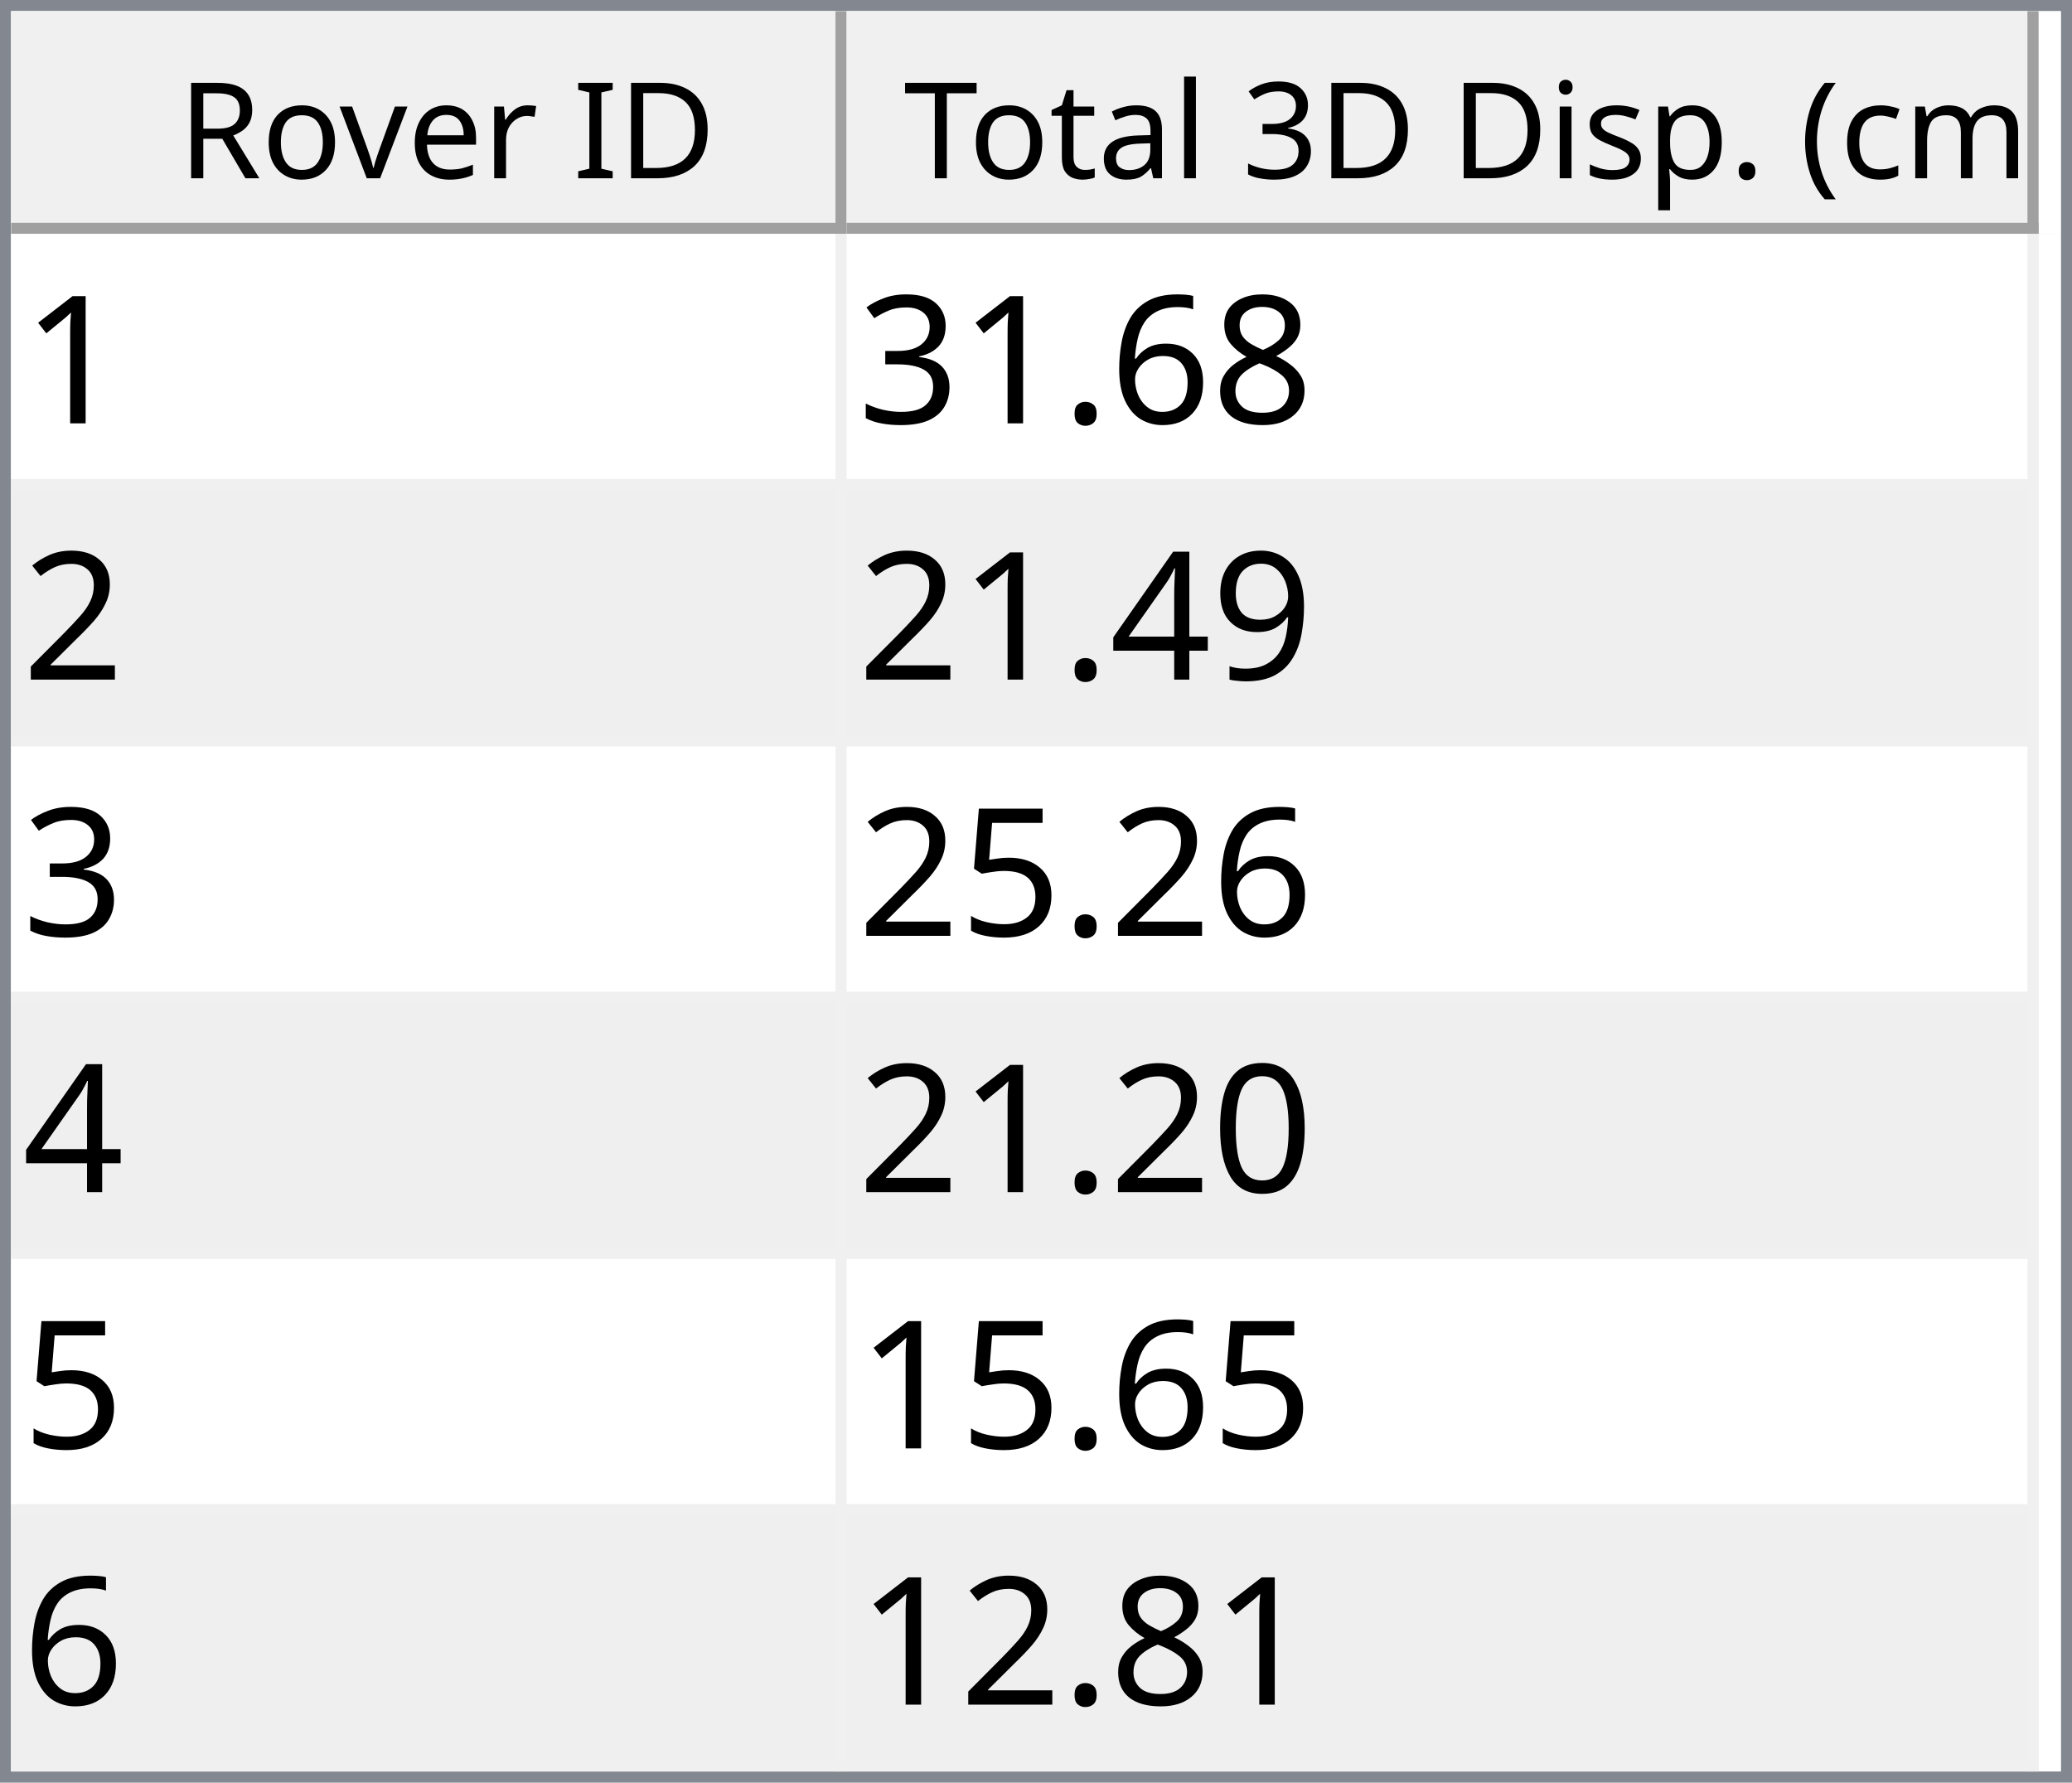
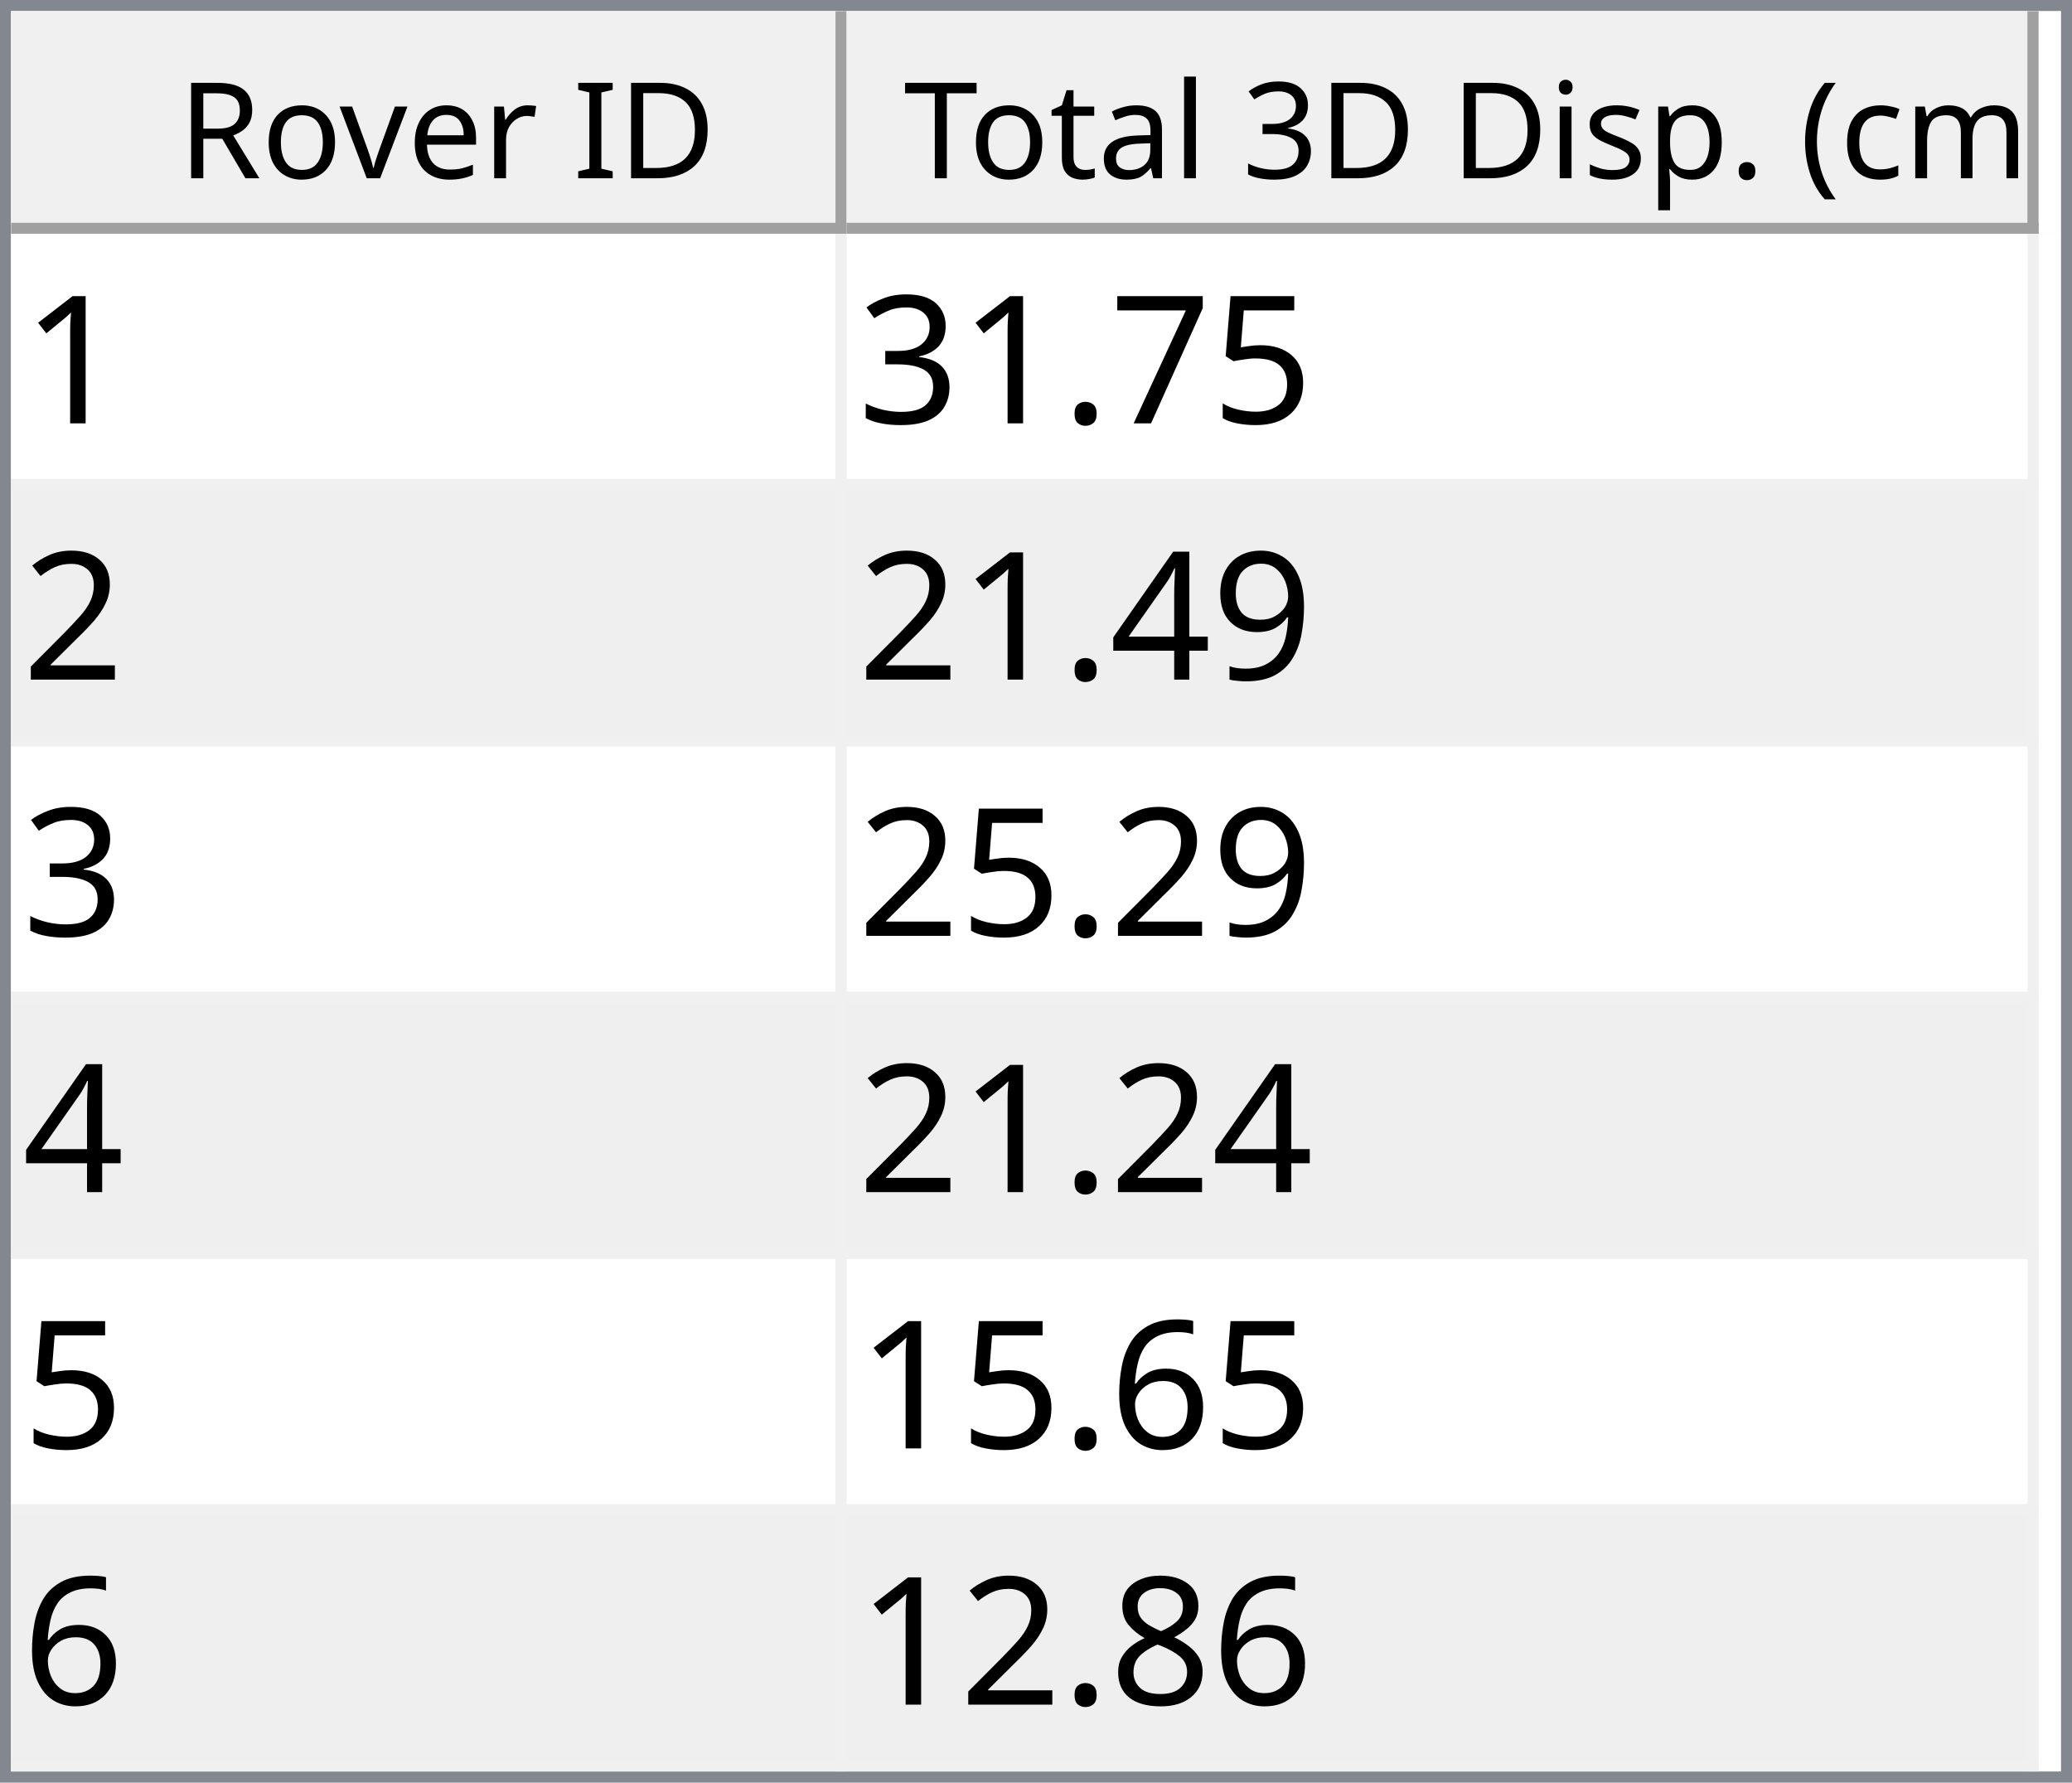
<svg xmlns="http://www.w3.org/2000/svg" style="fill-opacity:1; color-rendering:auto; color-interpolation:auto; text-rendering:auto; stroke:black; stroke-linecap:square; stroke-miterlimit:10; shape-rendering:auto; stroke-opacity:1; fill:black; stroke-dasharray:none; font-weight:normal; stroke-width:1; font-family:'Dialog'; font-style:normal; stroke-linejoin:miter; font-size:12px; stroke-dashoffset:0; image-rendering:auto;" width="186" height="160">
  <defs id="genericDefs" />
  <g>
    <defs id="defs1">
      <clipPath clipPathUnits="userSpaceOnUse" id="clipPath1">
        <path d="M0 0 L186 0 L186 160 L0 160 L0 0 Z" />
      </clipPath>
      <clipPath clipPathUnits="userSpaceOnUse" id="clipPath2">
        <path d="M0 0 L0 160 L186 160 L186 0 Z" />
      </clipPath>
      <clipPath clipPathUnits="userSpaceOnUse" id="clipPath3">
        <path d="M0 0 L0 20 L184 20 L184 0 Z" />
      </clipPath>
      <clipPath clipPathUnits="userSpaceOnUse" id="clipPath4">
        <path d="M0 0 L0 20 L75 20 L75 0 Z" />
      </clipPath>
      <clipPath clipPathUnits="userSpaceOnUse" id="clipPath5">
        <path d="M1 1 L1 19 L74 19 L74 1 Z" />
      </clipPath>
      <clipPath clipPathUnits="userSpaceOnUse" id="clipPath6">
        <path d="M0 0 L0 18 L73 18 L73 0 Z" />
      </clipPath>
      <clipPath clipPathUnits="userSpaceOnUse" id="clipPath7">
        <path d="M-0.5 -0.5 L-0.5 19.5 L74.5 19.5 L74.5 -0.5 Z" />
      </clipPath>
      <clipPath clipPathUnits="userSpaceOnUse" id="clipPath8">
        <path d="M0 0 L0 20 L107 20 L107 0 Z" />
      </clipPath>
      <clipPath clipPathUnits="userSpaceOnUse" id="clipPath9">
        <path d="M1 1 L1 19 L106 19 L106 1 Z" />
      </clipPath>
      <clipPath clipPathUnits="userSpaceOnUse" id="clipPath10">
        <path d="M0 0 L0 18 L105 18 L105 0 Z" />
      </clipPath>
      <clipPath clipPathUnits="userSpaceOnUse" id="clipPath11">
        <path d="M-0.5 -0.5 L-0.5 19.5 L106.5 19.5 L106.5 -0.5 Z" />
      </clipPath>
      <clipPath clipPathUnits="userSpaceOnUse" id="clipPath12">
        <path d="M0 0 L0 138 L184 138 L184 0 Z" />
      </clipPath>
      <clipPath clipPathUnits="userSpaceOnUse" id="clipPath13">
        <path d="M0 0 L0 138 L182 138 L182 0 Z" />
      </clipPath>
      <clipPath clipPathUnits="userSpaceOnUse" id="clipPath14">
        <path d="M-0.5 -0.5 L-0.5 137.5 L181.5 137.5 L181.5 -0.5 Z" />
      </clipPath>
      <clipPath clipPathUnits="userSpaceOnUse" id="clipPath15">
        <path d="M0 0 L0 22 L74 22 L74 0 Z" />
      </clipPath>
      <clipPath clipPathUnits="userSpaceOnUse" id="clipPath16">
        <path d="M0 0 L0 22 L106 22 L106 0 Z" />
      </clipPath>
      <font horiz-adv-x="64.551" id="font1">
        <font-face ascent="107.91" descent="25.098" units-per-em="100" style="font-style:normal; font-family:Segoe UI; font-weight:normal;" />
        <missing-glyph horiz-adv-x="64.551" d="M8.109 0 L8.109 68.266 L56.453 68.266 L56.453 0 L8.109 0 ZM15.328 7.234 L49.219 7.234 L49.219 61.031 L15.328 61.031 L15.328 7.234 Z" />
        <glyph unicode="D" horiz-adv-x="70.117" d="M9.188 0 L9.188 70.016 L28.516 70.016 Q65.531 70.016 65.531 35.891 Q65.531 19.672 55.25 9.836 Q44.969 0 27.734 0 L9.188 0 ZM17.391 62.594 L17.391 7.422 L27.828 7.422 Q41.609 7.422 49.273 14.797 Q56.938 22.172 56.938 35.688 Q56.938 62.594 28.328 62.594 L17.391 62.594 Z" />
        <glyph unicode="I" horiz-adv-x="26.611" d="M17.391 0 L9.188 0 L9.188 70.016 L17.391 70.016 L17.391 0 Z" />
        <glyph unicode=" " horiz-adv-x="27.393" d="" />
        <glyph unicode="r" horiz-adv-x="34.766" d="M34.188 41.891 Q32.078 43.5 28.125 43.5 Q23 43.5 19.555 38.672 Q16.109 33.844 16.109 25.484 L16.109 0 L8.109 0 L8.109 50 L16.109 50 L16.109 39.703 L16.312 39.703 Q18.016 44.969 21.531 47.922 Q25.047 50.875 29.391 50.875 Q32.516 50.875 34.188 50.203 L34.188 41.891 Z" />
        <glyph unicode="e" horiz-adv-x="52.295" d="M48.297 23 L12.984 23 Q13.188 14.656 17.484 10.109 Q21.781 5.562 29.297 5.562 Q37.75 5.562 44.828 11.141 L44.828 3.609 Q38.234 -1.172 27.391 -1.172 Q16.797 -1.172 10.742 5.641 Q4.688 12.453 4.688 24.812 Q4.688 36.469 11.305 43.82 Q17.922 51.172 27.734 51.172 Q37.547 51.172 42.922 44.828 Q48.297 38.484 48.297 27.203 L48.297 23 ZM40.094 29.781 Q40.047 36.719 36.75 40.578 Q33.453 44.438 27.594 44.438 Q21.922 44.438 17.969 40.383 Q14.016 36.328 13.094 29.781 L40.094 29.781 Z" />
        <glyph unicode="v" horiz-adv-x="47.9" d="M47.406 50 L27.484 0 L19.625 0 L0.688 50 L9.469 50 L22.172 13.672 Q23.578 9.672 23.922 6.688 L24.125 6.688 Q24.609 10.453 25.688 13.484 L38.969 50 L47.406 50 Z" />
        <glyph unicode="o" horiz-adv-x="58.594" d="M29 -1.172 Q17.922 -1.172 11.305 5.836 Q4.688 12.844 4.688 24.422 Q4.688 37.016 11.57 44.094 Q18.453 51.172 30.172 51.172 Q41.359 51.172 47.633 44.289 Q53.906 37.406 53.906 25.203 Q53.906 13.234 47.141 6.031 Q40.375 -1.172 29 -1.172 ZM29.594 44.438 Q21.875 44.438 17.383 39.188 Q12.891 33.938 12.891 24.703 Q12.891 15.828 17.43 10.695 Q21.969 5.562 29.594 5.562 Q37.359 5.562 41.531 10.594 Q45.703 15.625 45.703 24.906 Q45.703 34.281 41.531 39.359 Q37.359 44.438 29.594 44.438 Z" />
        <glyph unicode="R" horiz-adv-x="59.814" d="M59.375 0 L49.609 0 L37.891 19.625 Q36.281 22.359 34.766 24.289 Q33.25 26.219 31.664 27.438 Q30.078 28.656 28.25 29.219 Q26.422 29.781 24.125 29.781 L17.391 29.781 L17.391 0 L9.188 0 L9.188 70.016 L30.078 70.016 Q34.672 70.016 38.555 68.867 Q42.438 67.719 45.289 65.375 Q48.141 63.031 49.758 59.547 Q51.375 56.062 51.375 51.375 Q51.375 47.703 50.273 44.656 Q49.172 41.609 47.148 39.211 Q45.125 36.812 42.266 35.133 Q39.406 33.453 35.844 32.516 L35.844 32.328 Q37.594 31.547 38.891 30.547 Q40.188 29.547 41.359 28.18 Q42.531 26.812 43.68 25.078 Q44.828 23.344 46.234 21.047 L59.375 0 ZM17.391 62.594 L17.391 37.203 L28.516 37.203 Q31.594 37.203 34.203 38.133 Q36.812 39.062 38.719 40.797 Q40.625 42.531 41.703 45.047 Q42.781 47.562 42.781 50.688 Q42.781 56.297 39.141 59.445 Q35.5 62.594 28.609 62.594 L17.391 62.594 Z" />
        <glyph unicode=")" horiz-adv-x="30.176" d="M8.297 -15.922 L1.172 -15.922 Q16.406 2.344 16.406 26.812 Q16.406 51.469 1.078 70.016 L8.297 70.016 Q23.531 52.156 23.531 26.703 Q23.531 1.375 8.297 -15.922 Z" />
        <glyph unicode="m" horiz-adv-x="86.133" d="M79.109 0 L71.094 0 L71.094 28.719 Q71.094 37.016 68.531 40.727 Q65.969 44.438 59.906 44.438 Q54.781 44.438 51.195 39.75 Q47.609 35.062 47.609 28.516 L47.609 0 L39.594 0 L39.594 29.688 Q39.594 44.438 28.219 44.438 Q22.953 44.438 19.531 40.016 Q16.109 35.594 16.109 28.516 L16.109 0 L8.109 0 L8.109 50 L16.109 50 L16.109 42.094 L16.312 42.094 Q21.625 51.172 31.844 51.172 Q36.969 51.172 40.773 48.312 Q44.578 45.453 46 40.828 Q51.562 51.172 62.594 51.172 Q79.109 51.172 79.109 30.812 L79.109 0 Z" />
        <glyph unicode="c" horiz-adv-x="46.191" d="M42.188 2.297 Q36.422 -1.172 28.516 -1.172 Q17.828 -1.172 11.258 5.789 Q4.688 12.75 4.688 23.828 Q4.688 36.188 11.766 43.68 Q18.844 51.172 30.672 51.172 Q37.25 51.172 42.281 48.734 L42.281 40.531 Q36.719 44.438 30.375 44.438 Q22.703 44.438 17.797 38.945 Q12.891 33.453 12.891 24.516 Q12.891 15.719 17.508 10.641 Q22.125 5.562 29.891 5.562 Q36.422 5.562 42.188 9.906 L42.188 2.297 Z" />
        <glyph unicode="(" horiz-adv-x="30.176" d="M29.109 -15.922 L21.969 -15.922 Q6.844 1.375 6.844 26.703 Q6.844 52.156 21.969 70.016 L29.203 70.016 Q13.875 51.469 13.875 26.812 Q13.875 2.344 29.109 -15.922 Z" />
        <glyph unicode="." horiz-adv-x="21.68" d="M10.891 -1.078 Q8.641 -1.078 7.055 0.539 Q5.469 2.156 5.469 4.391 Q5.469 6.641 7.055 8.273 Q8.641 9.906 10.891 9.906 Q13.188 9.906 14.797 8.273 Q16.406 6.641 16.406 4.391 Q16.406 2.156 14.797 0.539 Q13.188 -1.078 10.891 -1.078 Z" />
        <glyph unicode="p" horiz-adv-x="58.789" d="M16.312 7.234 L16.109 7.234 L16.109 -23 L8.109 -23 L8.109 50 L16.109 50 L16.109 41.219 L16.312 41.219 Q22.219 51.172 33.594 51.172 Q43.266 51.172 48.688 44.461 Q54.109 37.75 54.109 26.469 Q54.109 13.922 48 6.375 Q41.891 -1.172 31.297 -1.172 Q21.578 -1.172 16.312 7.234 ZM16.109 27.391 L16.109 20.406 Q16.109 14.203 20.141 9.883 Q24.172 5.562 30.375 5.562 Q37.641 5.562 41.773 11.133 Q45.906 16.703 45.906 26.609 Q45.906 34.969 42.047 39.703 Q38.188 44.438 31.594 44.438 Q24.609 44.438 20.359 39.578 Q16.109 34.719 16.109 27.391 Z" />
        <glyph unicode="s" horiz-adv-x="42.432" d="M5.078 1.812 L5.078 10.406 Q11.625 5.562 19.484 5.562 Q30.031 5.562 30.031 12.594 Q30.031 14.594 29.125 15.992 Q28.219 17.391 26.68 18.461 Q25.141 19.531 23.07 20.383 Q21 21.234 18.609 22.172 Q15.281 23.484 12.766 24.828 Q10.25 26.172 8.57 27.859 Q6.891 29.547 6.031 31.695 Q5.172 33.844 5.172 36.719 Q5.172 40.234 6.789 42.945 Q8.406 45.656 11.086 47.484 Q13.766 49.312 17.211 50.242 Q20.656 51.172 24.312 51.172 Q30.812 51.172 35.938 48.922 L35.938 40.828 Q30.422 44.438 23.25 44.438 Q21 44.438 19.195 43.922 Q17.391 43.406 16.094 42.477 Q14.797 41.547 14.086 40.258 Q13.375 38.969 13.375 37.406 Q13.375 35.453 14.086 34.133 Q14.797 32.812 16.164 31.789 Q17.531 30.766 19.484 29.938 Q21.438 29.109 23.922 28.125 Q27.25 26.859 29.883 25.516 Q32.516 24.172 34.375 22.484 Q36.234 20.797 37.234 18.602 Q38.234 16.406 38.234 13.375 Q38.234 9.672 36.602 6.938 Q34.969 4.203 32.234 2.398 Q29.5 0.594 25.93 -0.289 Q22.359 -1.172 18.453 -1.172 Q10.75 -1.172 5.078 1.812 Z" />
        <glyph unicode="i" horiz-adv-x="24.219" d="M12.203 62.703 Q10.062 62.703 8.547 64.164 Q7.031 65.625 7.031 67.875 Q7.031 70.125 8.547 71.609 Q10.062 73.094 12.203 73.094 Q14.406 73.094 15.945 71.609 Q17.484 70.125 17.484 67.875 Q17.484 65.719 15.945 64.211 Q14.406 62.703 12.203 62.703 ZM16.109 0 L8.109 0 L8.109 50 L16.109 50 L16.109 0 Z" />
        <glyph unicode="3" horiz-adv-x="53.906" d="M46.531 19.828 Q46.531 15.094 44.75 11.211 Q42.969 7.328 39.719 4.57 Q36.469 1.812 31.93 0.297 Q27.391 -1.219 21.922 -1.219 Q11.922 -1.219 6 2.594 L6 11.188 Q13.094 5.609 22.219 5.609 Q25.875 5.609 28.828 6.539 Q31.781 7.469 33.906 9.227 Q36.031 10.984 37.18 13.477 Q38.328 15.969 38.328 19.094 Q38.328 32.812 18.797 32.812 L12.984 32.812 L12.984 39.594 L18.5 39.594 Q35.797 39.594 35.797 52.484 Q35.797 64.406 22.609 64.406 Q15.188 64.406 8.688 59.422 L8.688 67.188 Q15.375 71.188 24.609 71.188 Q29 71.188 32.57 69.969 Q36.141 68.75 38.68 66.555 Q41.219 64.359 42.609 61.281 Q44 58.203 44 54.5 Q44 40.672 30.031 36.719 L30.031 36.531 Q33.594 36.141 36.625 34.797 Q39.656 33.453 41.852 31.305 Q44.047 29.156 45.289 26.25 Q46.531 23.344 46.531 19.828 Z" />
        <glyph unicode="l" horiz-adv-x="24.219" d="M16.109 0 L8.109 0 L8.109 74.031 L16.109 74.031 L16.109 0 Z" />
        <glyph unicode="a" horiz-adv-x="50.879" d="M43.891 0 L35.891 0 L35.891 7.812 L35.688 7.812 Q30.469 -1.172 20.312 -1.172 Q12.844 -1.172 8.617 2.781 Q4.391 6.734 4.391 13.281 Q4.391 27.297 20.906 29.594 L35.891 31.688 Q35.891 44.438 25.594 44.438 Q16.547 44.438 9.281 38.281 L9.281 46.484 Q16.656 51.172 26.266 51.172 Q43.891 51.172 43.891 32.516 L43.891 0 ZM35.891 25.297 L23.828 23.641 Q18.266 22.859 15.43 20.875 Q12.594 18.891 12.594 13.875 Q12.594 10.203 15.211 7.883 Q17.828 5.562 22.172 5.562 Q28.125 5.562 32.008 9.742 Q35.891 13.922 35.891 20.312 L35.891 25.297 Z" />
        <glyph unicode="t" horiz-adv-x="33.887" d="M31.297 0.484 Q28.469 -1.078 23.828 -1.078 Q10.688 -1.078 10.688 13.578 L10.688 43.172 L2.094 43.172 L2.094 50 L10.688 50 L10.688 62.203 L18.703 64.797 L18.703 50 L31.297 50 L31.297 43.172 L18.703 43.172 L18.703 14.984 Q18.703 9.969 20.414 7.82 Q22.125 5.672 26.078 5.672 Q29.109 5.672 31.297 7.328 L31.297 0.484 Z" />
        <glyph unicode="T" horiz-adv-x="52.393" d="M50.594 62.594 L30.375 62.594 L30.375 0 L22.172 0 L22.172 62.594 L2 62.594 L2 70.016 L50.594 70.016 L50.594 62.594 Z" />
      </font>
      <font horiz-adv-x="75.0" id="font2">
        <font-face ascent="100.537" descent="21.973" units-per-em="100" style="font-style:normal; font-family:sans-serif; font-weight:normal;" />
        <missing-glyph horiz-adv-x="75.0" d="M12.5 0 L12.5 62.5 L62.5 62.5 L62.5 0 L12.5 0 ZM14.062 1.562 L60.938 1.562 L60.938 60.938 L14.062 60.938 L14.062 1.562 Z" />
        <glyph unicode="1" horiz-adv-x="55.615" d="M37.25 0 L28.469 0 L28.469 56 Q25.297 52.984 20.141 49.953 Q14.984 46.922 10.891 45.406 L10.891 53.906 Q18.266 57.375 23.781 62.305 Q29.297 67.234 31.594 71.875 L37.25 71.875 L37.25 0 Z" />
-         <glyph unicode="8" horiz-adv-x="55.615" d="M17.672 38.812 Q12.203 40.828 9.57 44.539 Q6.938 48.25 6.938 53.422 Q6.938 61.234 12.555 66.555 Q18.172 71.875 27.484 71.875 Q36.859 71.875 42.578 66.43 Q48.297 60.984 48.297 53.172 Q48.297 48.188 45.68 44.508 Q43.062 40.828 37.75 38.812 Q44.344 36.672 47.781 31.883 Q51.219 27.094 51.219 20.453 Q51.219 11.281 44.727 5.031 Q38.234 -1.219 27.641 -1.219 Q17.047 -1.219 10.547 5.055 Q4.047 11.328 4.047 20.703 Q4.047 27.688 7.594 32.398 Q11.141 37.109 17.672 38.812 ZM15.922 53.719 Q15.922 48.641 19.195 45.414 Q22.469 42.188 27.688 42.188 Q32.766 42.188 36.016 45.383 Q39.266 48.578 39.266 53.219 Q39.266 58.062 35.914 61.359 Q32.562 64.656 27.594 64.656 Q22.562 64.656 19.242 61.43 Q15.922 58.203 15.922 53.719 ZM13.094 20.656 Q13.094 16.891 14.875 13.375 Q16.656 9.859 20.172 7.93 Q23.688 6 27.734 6 Q34.031 6 38.133 10.055 Q42.234 14.109 42.234 20.359 Q42.234 26.703 38.016 30.859 Q33.797 35.016 27.438 35.016 Q21.234 35.016 17.164 30.914 Q13.094 26.812 13.094 20.656 Z" />
-         <glyph unicode="6" horiz-adv-x="55.615" d="M49.75 54.047 L41.016 53.375 Q39.844 58.547 37.703 60.891 Q34.125 64.656 28.906 64.656 Q24.703 64.656 21.531 62.312 Q17.391 59.281 14.992 53.469 Q12.594 47.656 12.5 36.922 Q15.672 41.75 20.266 44.094 Q24.859 46.438 29.891 46.438 Q38.672 46.438 44.852 39.969 Q51.031 33.5 51.031 23.25 Q51.031 16.5 48.125 10.719 Q45.219 4.938 40.141 1.859 Q35.062 -1.219 28.609 -1.219 Q17.625 -1.219 10.695 6.859 Q3.766 14.938 3.766 33.5 Q3.766 54.25 11.422 63.672 Q18.109 71.875 29.438 71.875 Q37.891 71.875 43.289 67.141 Q48.688 62.406 49.75 54.047 ZM13.875 23.188 Q13.875 18.656 15.797 14.508 Q17.719 10.359 21.188 8.18 Q24.656 6 28.469 6 Q34.031 6 38.039 10.492 Q42.047 14.984 42.047 22.703 Q42.047 30.125 38.086 34.398 Q34.125 38.672 28.125 38.672 Q22.172 38.672 18.023 34.398 Q13.875 30.125 13.875 23.188 Z" />
+         <glyph unicode="5" horiz-adv-x="55.615" d="M4.156 18.75 L13.375 19.531 Q14.406 12.797 18.141 9.398 Q21.875 6 27.156 6 Q33.5 6 37.891 10.789 Q42.281 15.578 42.281 23.484 Q42.281 31 38.062 35.352 Q33.844 39.703 27 39.703 Q22.75 39.703 19.336 37.773 Q15.922 35.844 13.969 32.766 L5.719 33.844 L12.641 70.609 L48.25 70.609 L48.25 62.203 L19.672 62.203 L15.828 42.969 Q22.266 47.469 29.344 47.469 Q38.719 47.469 45.164 40.969 Q51.609 34.469 51.609 24.266 Q51.609 14.547 45.953 7.469 Q39.062 -1.219 27.156 -1.219 Q17.391 -1.219 11.211 4.25 Q5.031 9.719 4.156 18.75 Z" />
+         <glyph unicode="7" horiz-adv-x="55.615" d="M4.734 62.203 L4.734 70.656 L51.078 70.656 L51.078 63.812 Q44.234 56.547 37.523 44.484 Q30.812 32.422 27.156 19.672 Q24.516 10.688 23.781 0 L14.75 0 Q14.891 8.453 18.062 20.414 Q21.234 32.375 27.172 43.484 Q33.109 54.594 39.797 62.203 L4.734 62.203 Z" />
        <glyph unicode="." horiz-adv-x="27.783" d="M9.078 0 L9.078 10.016 L19.094 10.016 L19.094 0 L9.078 0 Z" />
        <glyph unicode="3" horiz-adv-x="55.615" d="M4.203 18.891 L12.984 20.062 Q14.5 12.594 18.141 9.297 Q21.781 6 27 6 Q33.203 6 37.477 10.297 Q41.75 14.594 41.75 20.953 Q41.75 27 37.797 30.93 Q33.844 34.859 27.734 34.859 Q25.25 34.859 21.531 33.891 L22.516 41.609 Q23.391 41.5 23.922 41.5 Q29.547 41.5 34.039 44.43 Q38.531 47.359 38.531 53.469 Q38.531 58.297 35.258 61.477 Q31.984 64.656 26.812 64.656 Q21.688 64.656 18.266 61.43 Q14.844 58.203 13.875 51.766 L5.078 53.328 Q6.688 62.156 12.398 67.016 Q18.109 71.875 26.609 71.875 Q32.469 71.875 37.398 69.359 Q42.328 66.844 44.945 62.5 Q47.562 58.156 47.562 53.266 Q47.562 48.641 45.07 44.828 Q42.578 41.016 37.703 38.766 Q44.047 37.312 47.562 32.695 Q51.078 28.078 51.078 21.141 Q51.078 11.766 44.242 5.25 Q37.406 -1.266 26.953 -1.266 Q17.531 -1.266 11.305 4.352 Q5.078 9.969 4.203 18.891 Z" />
        <glyph unicode="2" horiz-adv-x="55.615" d="M50.344 8.453 L50.344 0 L3.031 0 Q2.938 3.172 4.047 6.109 Q5.859 10.938 9.836 15.625 Q13.812 20.312 21.344 26.469 Q33.016 36.031 37.117 41.625 Q41.219 47.219 41.219 52.203 Q41.219 57.422 37.477 61.008 Q33.734 64.594 27.734 64.594 Q21.391 64.594 17.578 60.789 Q13.766 56.984 13.719 50.25 L4.688 51.172 Q5.609 61.281 11.664 66.578 Q17.719 71.875 27.938 71.875 Q38.234 71.875 44.242 66.164 Q50.25 60.453 50.25 52 Q50.25 47.703 48.492 43.555 Q46.734 39.406 42.656 34.812 Q38.578 30.219 29.109 22.219 Q21.188 15.578 18.945 13.211 Q16.703 10.844 15.234 8.453 L50.344 8.453 Z" />
        <glyph unicode="9" horiz-adv-x="55.615" d="M5.469 16.547 L13.922 17.328 Q14.984 11.375 18.016 8.688 Q21.047 6 25.781 6 Q29.828 6 32.883 7.859 Q35.938 9.719 37.891 12.82 Q39.844 15.922 41.164 21.195 Q42.484 26.469 42.484 31.938 Q42.484 32.516 42.438 33.688 Q39.797 29.5 35.234 26.883 Q30.672 24.266 25.344 24.266 Q16.453 24.266 10.305 30.711 Q4.156 37.156 4.156 47.703 Q4.156 58.594 10.578 65.234 Q17 71.875 26.656 71.875 Q33.641 71.875 39.43 68.117 Q45.219 64.359 48.219 57.398 Q51.219 50.438 51.219 37.25 Q51.219 23.531 48.242 15.406 Q45.266 7.281 39.383 3.031 Q33.5 -1.219 25.594 -1.219 Q17.188 -1.219 11.867 3.445 Q6.547 8.109 5.469 16.547 ZM41.453 48.141 Q41.453 55.719 37.43 60.156 Q33.406 64.594 27.734 64.594 Q21.875 64.594 17.531 59.812 Q13.188 55.031 13.188 47.406 Q13.188 40.578 17.312 36.305 Q21.438 32.031 27.484 32.031 Q33.594 32.031 37.523 36.305 Q41.453 40.578 41.453 48.141 Z" />
        <glyph unicode="4" horiz-adv-x="55.615" d="M32.328 0 L32.328 17.141 L1.266 17.141 L1.266 25.203 L33.938 71.578 L41.109 71.578 L41.109 25.203 L50.781 25.203 L50.781 17.141 L41.109 17.141 L41.109 0 L32.328 0 ZM32.328 25.203 L32.328 57.469 L9.906 25.203 L32.328 25.203 Z" />
-         <glyph unicode="5" horiz-adv-x="55.615" d="M4.156 18.75 L13.375 19.531 Q14.406 12.797 18.141 9.398 Q21.875 6 27.156 6 Q33.5 6 37.891 10.789 Q42.281 15.578 42.281 23.484 Q42.281 31 38.062 35.352 Q33.844 39.703 27 39.703 Q22.75 39.703 19.336 37.773 Q15.922 35.844 13.969 32.766 L5.719 33.844 L12.641 70.609 L48.25 70.609 L48.25 62.203 L19.672 62.203 L15.828 42.969 Q22.266 47.469 29.344 47.469 Q38.719 47.469 45.164 40.969 Q51.609 34.469 51.609 24.266 Q51.609 14.547 45.953 7.469 Q39.062 -1.219 27.156 -1.219 Q17.391 -1.219 11.211 4.25 Q5.031 9.719 4.156 18.75 Z" />
-         <glyph unicode="0" horiz-adv-x="55.615" d="M4.156 35.297 Q4.156 48 6.766 55.742 Q9.375 63.484 14.523 67.68 Q19.672 71.875 27.484 71.875 Q33.25 71.875 37.594 69.555 Q41.938 67.234 44.773 62.867 Q47.609 58.5 49.219 52.227 Q50.828 45.953 50.828 35.297 Q50.828 22.703 48.242 14.969 Q45.656 7.234 40.508 3.008 Q35.359 -1.219 27.484 -1.219 Q17.141 -1.219 11.234 6.203 Q4.156 15.141 4.156 35.297 ZM13.188 35.297 Q13.188 17.672 17.312 11.836 Q21.438 6 27.484 6 Q33.547 6 37.672 11.859 Q41.797 17.719 41.797 35.297 Q41.797 52.984 37.672 58.789 Q33.547 64.594 27.391 64.594 Q21.344 64.594 17.719 59.469 Q13.188 52.938 13.188 35.297 Z" />
+         <glyph unicode="6" horiz-adv-x="55.615" d="M49.75 54.047 L41.016 53.375 Q39.844 58.547 37.703 60.891 Q34.125 64.656 28.906 64.656 Q24.703 64.656 21.531 62.312 Q17.391 59.281 14.992 53.469 Q12.594 47.656 12.5 36.922 Q15.672 41.75 20.266 44.094 Q24.859 46.438 29.891 46.438 Q38.672 46.438 44.852 39.969 Q51.031 33.5 51.031 23.25 Q51.031 16.5 48.125 10.719 Q45.219 4.938 40.141 1.859 Q35.062 -1.219 28.609 -1.219 Q17.625 -1.219 10.695 6.859 Q3.766 14.938 3.766 33.5 Q3.766 54.25 11.422 63.672 Q18.109 71.875 29.438 71.875 Q37.891 71.875 43.289 67.141 Q48.688 62.406 49.75 54.047 ZM13.875 23.188 Q13.875 18.656 15.797 14.508 Q17.719 10.359 21.188 8.18 Q24.656 6 28.469 6 Q34.031 6 38.039 10.492 Q42.047 14.984 42.047 22.703 Q42.047 30.125 38.086 34.398 Q34.125 38.672 28.125 38.672 Q22.172 38.672 18.023 34.398 Q13.875 30.125 13.875 23.188 Z" />
+         <glyph unicode="8" horiz-adv-x="55.615" d="M17.672 38.812 Q12.203 40.828 9.57 44.539 Q6.938 48.25 6.938 53.422 Q6.938 61.234 12.555 66.555 Q18.172 71.875 27.484 71.875 Q36.859 71.875 42.578 66.43 Q48.297 60.984 48.297 53.172 Q48.297 48.188 45.68 44.508 Q43.062 40.828 37.75 38.812 Q44.344 36.672 47.781 31.883 Q51.219 27.094 51.219 20.453 Q51.219 11.281 44.727 5.031 Q38.234 -1.219 27.641 -1.219 Q17.047 -1.219 10.547 5.055 Q4.047 11.328 4.047 20.703 Q4.047 27.688 7.594 32.398 Q11.141 37.109 17.672 38.812 ZM15.922 53.719 Q15.922 48.641 19.195 45.414 Q22.469 42.188 27.688 42.188 Q32.766 42.188 36.016 45.383 Q39.266 48.578 39.266 53.219 Q39.266 58.062 35.914 61.359 Q32.562 64.656 27.594 64.656 Q22.562 64.656 19.242 61.43 Q15.922 58.203 15.922 53.719 ZM13.094 20.656 Q13.094 16.891 14.875 13.375 Q16.656 9.859 20.172 7.93 Q23.688 6 27.734 6 Q34.031 6 38.133 10.055 Q42.234 14.109 42.234 20.359 Q42.234 26.703 38.016 30.859 Q33.797 35.016 27.438 35.016 Q21.234 35.016 17.164 30.914 Q13.094 26.812 13.094 20.656 Z" />
      </font>
    </defs>
    <g style="fill:white; stroke:white;">
      <rect x="0" y="0" width="186" style="clip-path:url(#clipPath1); stroke:none;" height="160" />
    </g>
    <g style="fill:white; text-rendering:optimizeSpeed; color-rendering:optimizeSpeed; image-rendering:optimizeSpeed; shape-rendering:crispEdges; stroke:white; color-interpolation:sRGB;">
      <rect x="0" width="186" height="160" y="0" style="stroke:none;" />
      <path style="stroke:none;" d="M0 160 L186 160 L186 0 L0 0 Z" />
    </g>
    <g style="fill:rgb(240,240,240); font-family:'Segoe UI'; stroke:rgb(240,240,240);">
      <rect x="0" y="0" width="186" style="clip-path:url(#clipPath2); stroke:none;" height="160" />
    </g>
    <g style="fill:rgb(130,135,144); font-family:'Segoe UI'; stroke:rgb(130,135,144);">
      <path d="M0 0 L186 0 L186 160 L0 160 L0 0 ZM1 1 L185 1 L185 159 L1 159 L1 1 Z" style="fill-rule:evenodd; clip-path:url(#clipPath2); stroke:none;" />
    </g>
    <g style="fill:white; font-family:'Segoe UI'; stroke:white;" transform="translate(1,1)">
      <rect x="0" y="0" width="184" style="clip-path:url(#clipPath3); stroke:none;" height="20" />
    </g>
    <g style="fill:rgb(240,240,240); font-family:'Segoe UI'; stroke:rgb(240,240,240);" transform="translate(1,1)">
      <rect x="0" y="0" width="75" style="clip-path:url(#clipPath4); stroke:none;" height="20" />
    </g>
    <g style="font-family:'Segoe UI';" transform="translate(2,2)">
      <text x="14" xml:space="preserve" y="14" style="clip-path:url(#clipPath6); stroke:none;">Rover ID</text>
    </g>
    <g style="fill:rgb(160,160,160); font-family:'Segoe UI'; stroke:rgb(160,160,160); stroke-linejoin:bevel;" transform="translate(1.5,1.5)">
      <line x1="74" x2="74" y1="0" style="fill:none; clip-path:url(#clipPath7);" y2="19" />
    </g>
    <g style="fill:rgb(160,160,160); font-family:'Segoe UI'; stroke:rgb(160,160,160); stroke-linejoin:bevel;" transform="matrix(1,0,0,1,1,1) translate(0.5,0.5)">
      <line x1="0" x2="74" y1="19" style="fill:none; clip-path:url(#clipPath7);" y2="19" />
    </g>
    <g style="fill:rgb(240,240,240); font-family:'Segoe UI'; stroke:rgb(240,240,240);" transform="translate(76,1)">
      <rect x="0" y="0" width="107" style="clip-path:url(#clipPath8); stroke:none;" height="20" />
    </g>
    <g style="font-family:'Segoe UI';" transform="translate(77,2)">
      <text x="1" xml:space="preserve" y="14" style="clip-path:url(#clipPath10); stroke:none;"> Total 3D Disp. (cm)</text>
    </g>
    <g style="fill:rgb(160,160,160); font-family:'Segoe UI'; stroke:rgb(160,160,160); stroke-linejoin:bevel;" transform="translate(76.5,1.5)">
      <line x1="106" x2="106" y1="0" style="fill:none; clip-path:url(#clipPath11);" y2="19" />
    </g>
    <g style="fill:rgb(160,160,160); font-family:'Segoe UI'; stroke:rgb(160,160,160); stroke-linejoin:bevel;" transform="matrix(1,0,0,1,76,1) translate(0.5,0.5)">
      <line x1="0" x2="106" y1="19" style="fill:none; clip-path:url(#clipPath11);" y2="19" />
    </g>
    <g style="fill:white; font-family:'Segoe UI'; stroke:white;" transform="translate(1,21)">
      <rect x="0" y="0" width="184" style="clip-path:url(#clipPath12); stroke:none;" height="138" />
    </g>
    <g style="fill:rgb(240,240,240); font-size:16px; font-family:sans-serif; stroke:rgb(240,240,240);" transform="translate(1,21)">
      <rect x="0" y="0" width="182" style="clip-path:url(#clipPath13); stroke:none;" height="138" />
      <line transform="translate(0.5,0.5)" x1="0" x2="181" y1="22" style="clip-path:url(#clipPath14); fill:none; stroke-linejoin:bevel;" y2="22" />
    </g>
    <g transform="matrix(1,0,0,1,1,21) translate(0.5,0.5)" style="fill:rgb(240,240,240); font-size:16px; font-family:sans-serif; stroke:rgb(240,240,240); stroke-linejoin:bevel;">
      <line x1="0" x2="181" y1="45" style="fill:none; clip-path:url(#clipPath14);" y2="45" />
    </g>
    <g transform="matrix(1,0,0,1,1,21) translate(0.5,0.5)" style="fill:rgb(240,240,240); font-size:16px; font-family:sans-serif; stroke:rgb(240,240,240); stroke-linejoin:bevel;">
      <line x1="0" x2="181" y1="68" style="fill:none; clip-path:url(#clipPath14);" y2="68" />
    </g>
    <g transform="matrix(1,0,0,1,1,21) translate(0.5,0.5)" style="fill:rgb(240,240,240); font-size:16px; font-family:sans-serif; stroke:rgb(240,240,240); stroke-linejoin:bevel;">
      <line x1="0" x2="181" y1="91" style="fill:none; clip-path:url(#clipPath14);" y2="91" />
    </g>
    <g transform="matrix(1,0,0,1,1,21) translate(0.5,0.5)" style="fill:rgb(240,240,240); font-size:16px; font-family:sans-serif; stroke:rgb(240,240,240); stroke-linejoin:bevel;">
      <line x1="0" x2="181" y1="114" style="fill:none; clip-path:url(#clipPath14);" y2="114" />
    </g>
    <g transform="matrix(1,0,0,1,1,21) translate(0.5,0.5)" style="fill:rgb(240,240,240); font-size:16px; font-family:sans-serif; stroke:rgb(240,240,240); stroke-linejoin:bevel;">
      <line x1="0" x2="181" y1="137" style="fill:none; clip-path:url(#clipPath14);" y2="137" />
    </g>
    <g transform="matrix(1,0,0,1,1,21) translate(0.5,0.5)" style="fill:rgb(240,240,240); font-size:16px; font-family:sans-serif; stroke:rgb(240,240,240); stroke-linejoin:bevel;">
      <line x1="74" x2="74" y1="0" style="fill:none; clip-path:url(#clipPath14);" y2="137" />
    </g>
    <g transform="matrix(1,0,0,1,1,21) translate(0.5,0.5)" style="fill:rgb(240,240,240); font-size:16px; font-family:sans-serif; stroke:rgb(240,240,240); stroke-linejoin:bevel;">
      <line x1="181" x2="181" y1="0" style="fill:none; clip-path:url(#clipPath14);" y2="137" />
    </g>
    <g style="fill:white; font-size:16px; font-family:sans-serif; stroke:white;" transform="matrix(1,0,0,1,1,21)">
      <rect x="0" y="0" width="74" style="clip-path:url(#clipPath15); stroke:none;" height="22" />
      <text x="1" y="17" style="fill:black; clip-path:url(#clipPath15); stroke:none;" xml:space="preserve">1</text>
    </g>
    <g style="fill:white; font-size:16px; font-family:sans-serif; stroke:white;" transform="matrix(1,0,0,1,1,21) translate(75,0)">
      <rect x="0" y="0" width="106" style="clip-path:url(#clipPath16); stroke:none;" height="22" />
-       <text x="1" y="17" style="fill:black; clip-path:url(#clipPath16); stroke:none;" xml:space="preserve">31.68</text>
+       <text x="1" y="17" style="fill:black; clip-path:url(#clipPath16); stroke:none;" xml:space="preserve">31.75</text>
    </g>
    <g style="fill:rgb(239,239,239); font-size:16px; font-family:sans-serif; stroke:rgb(239,239,239);" transform="matrix(1,0,0,1,1,21) translate(0,23)">
      <rect x="0" y="0" width="74" style="clip-path:url(#clipPath15); stroke:none;" height="22" />
      <text x="1" y="17" style="fill:black; clip-path:url(#clipPath15); stroke:none;" xml:space="preserve">2</text>
    </g>
    <g style="fill:rgb(239,239,239); font-size:16px; font-family:sans-serif; stroke:rgb(239,239,239);" transform="matrix(1,0,0,1,1,21) translate(75,23)">
      <rect x="0" y="0" width="106" style="clip-path:url(#clipPath16); stroke:none;" height="22" />
      <text x="1" y="17" style="fill:black; clip-path:url(#clipPath16); stroke:none;" xml:space="preserve">21.49</text>
    </g>
    <g style="fill:white; font-size:16px; font-family:sans-serif; stroke:white;" transform="matrix(1,0,0,1,1,21) translate(0,46)">
      <rect x="0" y="0" width="74" style="clip-path:url(#clipPath15); stroke:none;" height="22" />
      <text x="1" y="17" style="fill:black; clip-path:url(#clipPath15); stroke:none;" xml:space="preserve">3</text>
    </g>
    <g style="fill:white; font-size:16px; font-family:sans-serif; stroke:white;" transform="matrix(1,0,0,1,1,21) translate(75,46)">
      <rect x="0" y="0" width="106" style="clip-path:url(#clipPath16); stroke:none;" height="22" />
-       <text x="1" y="17" style="fill:black; clip-path:url(#clipPath16); stroke:none;" xml:space="preserve">25.26</text>
+       <text x="1" y="17" style="fill:black; clip-path:url(#clipPath16); stroke:none;" xml:space="preserve">25.29</text>
    </g>
    <g style="fill:rgb(239,239,239); font-size:16px; font-family:sans-serif; stroke:rgb(239,239,239);" transform="matrix(1,0,0,1,1,21) translate(0,69)">
      <rect x="0" y="0" width="74" style="clip-path:url(#clipPath15); stroke:none;" height="22" />
      <text x="1" y="17" style="fill:black; clip-path:url(#clipPath15); stroke:none;" xml:space="preserve">4</text>
    </g>
    <g style="fill:rgb(239,239,239); font-size:16px; font-family:sans-serif; stroke:rgb(239,239,239);" transform="matrix(1,0,0,1,1,21) translate(75,69)">
      <rect x="0" y="0" width="106" style="clip-path:url(#clipPath16); stroke:none;" height="22" />
-       <text x="1" y="17" style="fill:black; clip-path:url(#clipPath16); stroke:none;" xml:space="preserve">21.20</text>
+       <text x="1" y="17" style="fill:black; clip-path:url(#clipPath16); stroke:none;" xml:space="preserve">21.24</text>
    </g>
    <g style="fill:white; font-size:16px; font-family:sans-serif; stroke:white;" transform="matrix(1,0,0,1,1,21) translate(0,92)">
      <rect x="0" y="0" width="74" style="clip-path:url(#clipPath15); stroke:none;" height="22" />
      <text x="1" y="17" style="fill:black; clip-path:url(#clipPath15); stroke:none;" xml:space="preserve">5</text>
    </g>
    <g style="fill:white; font-size:16px; font-family:sans-serif; stroke:white;" transform="matrix(1,0,0,1,1,21) translate(75,92)">
      <rect x="0" y="0" width="106" style="clip-path:url(#clipPath16); stroke:none;" height="22" />
      <text x="1" y="17" style="fill:black; clip-path:url(#clipPath16); stroke:none;" xml:space="preserve">15.65</text>
    </g>
    <g style="fill:rgb(239,239,239); font-size:16px; font-family:sans-serif; stroke:rgb(239,239,239);" transform="matrix(1,0,0,1,1,21) translate(0,115)">
      <rect x="0" y="0" width="74" style="clip-path:url(#clipPath15); stroke:none;" height="22" />
      <text x="1" y="17" style="fill:black; clip-path:url(#clipPath15); stroke:none;" xml:space="preserve">6</text>
    </g>
    <g style="fill:rgb(239,239,239); font-size:16px; font-family:sans-serif; stroke:rgb(239,239,239);" transform="matrix(1,0,0,1,1,21) translate(75,115)">
      <rect x="0" y="0" width="106" style="clip-path:url(#clipPath16); stroke:none;" height="22" />
-       <text x="1" y="17" style="fill:black; clip-path:url(#clipPath16); stroke:none;" xml:space="preserve">12.81</text>
+       <text x="1" y="17" style="fill:black; clip-path:url(#clipPath16); stroke:none;" xml:space="preserve">12.86</text>
    </g>
  </g>
</svg>
